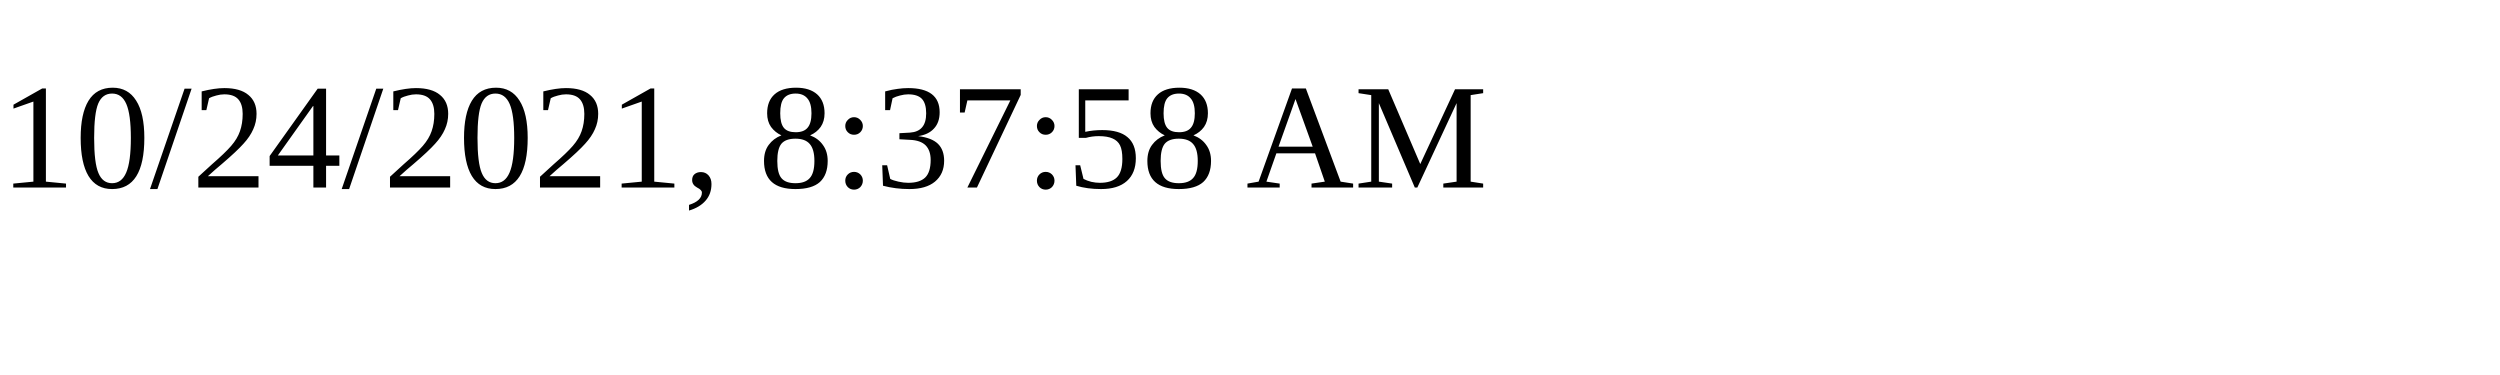
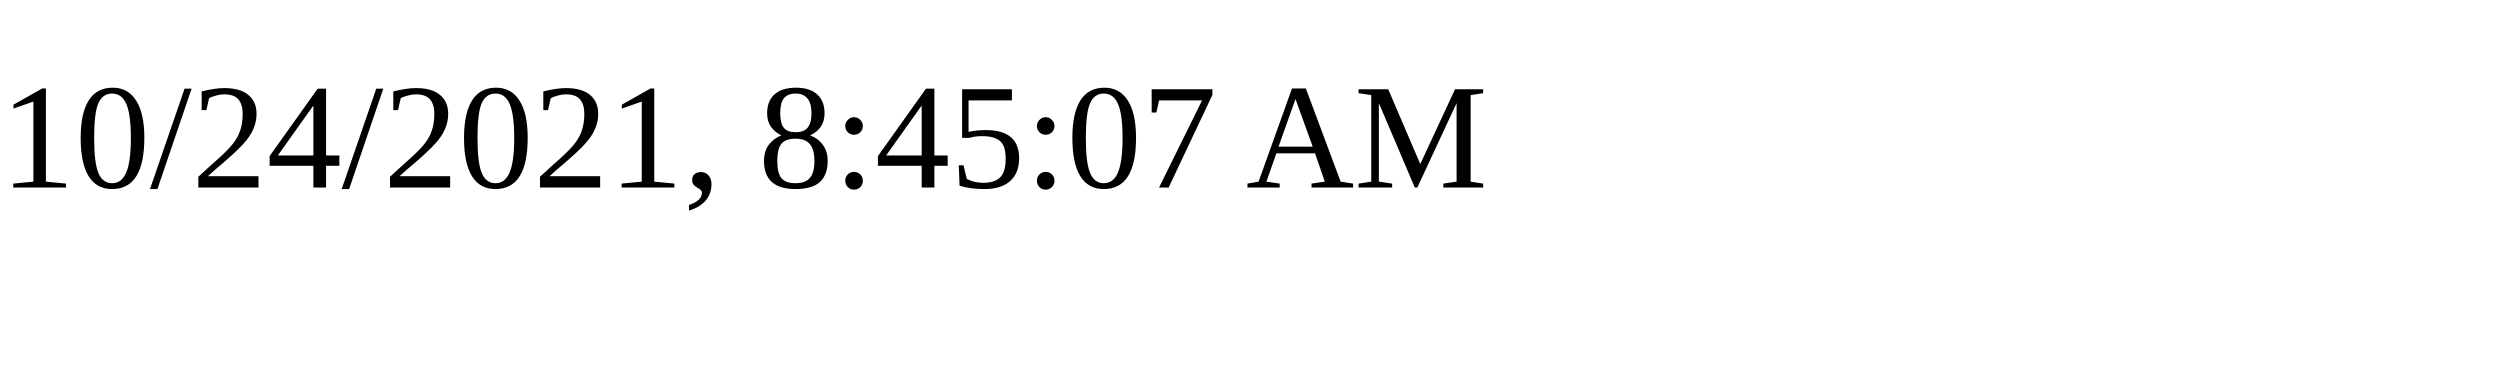
<svg xmlns="http://www.w3.org/2000/svg" height="30" width="200">
-   <text x="0" y="15">10/24/2021, 8:37:58 AM</text>
+   <text x="0" y="15">10/24/2021, 8:45:07 AM</text>
</svg>
